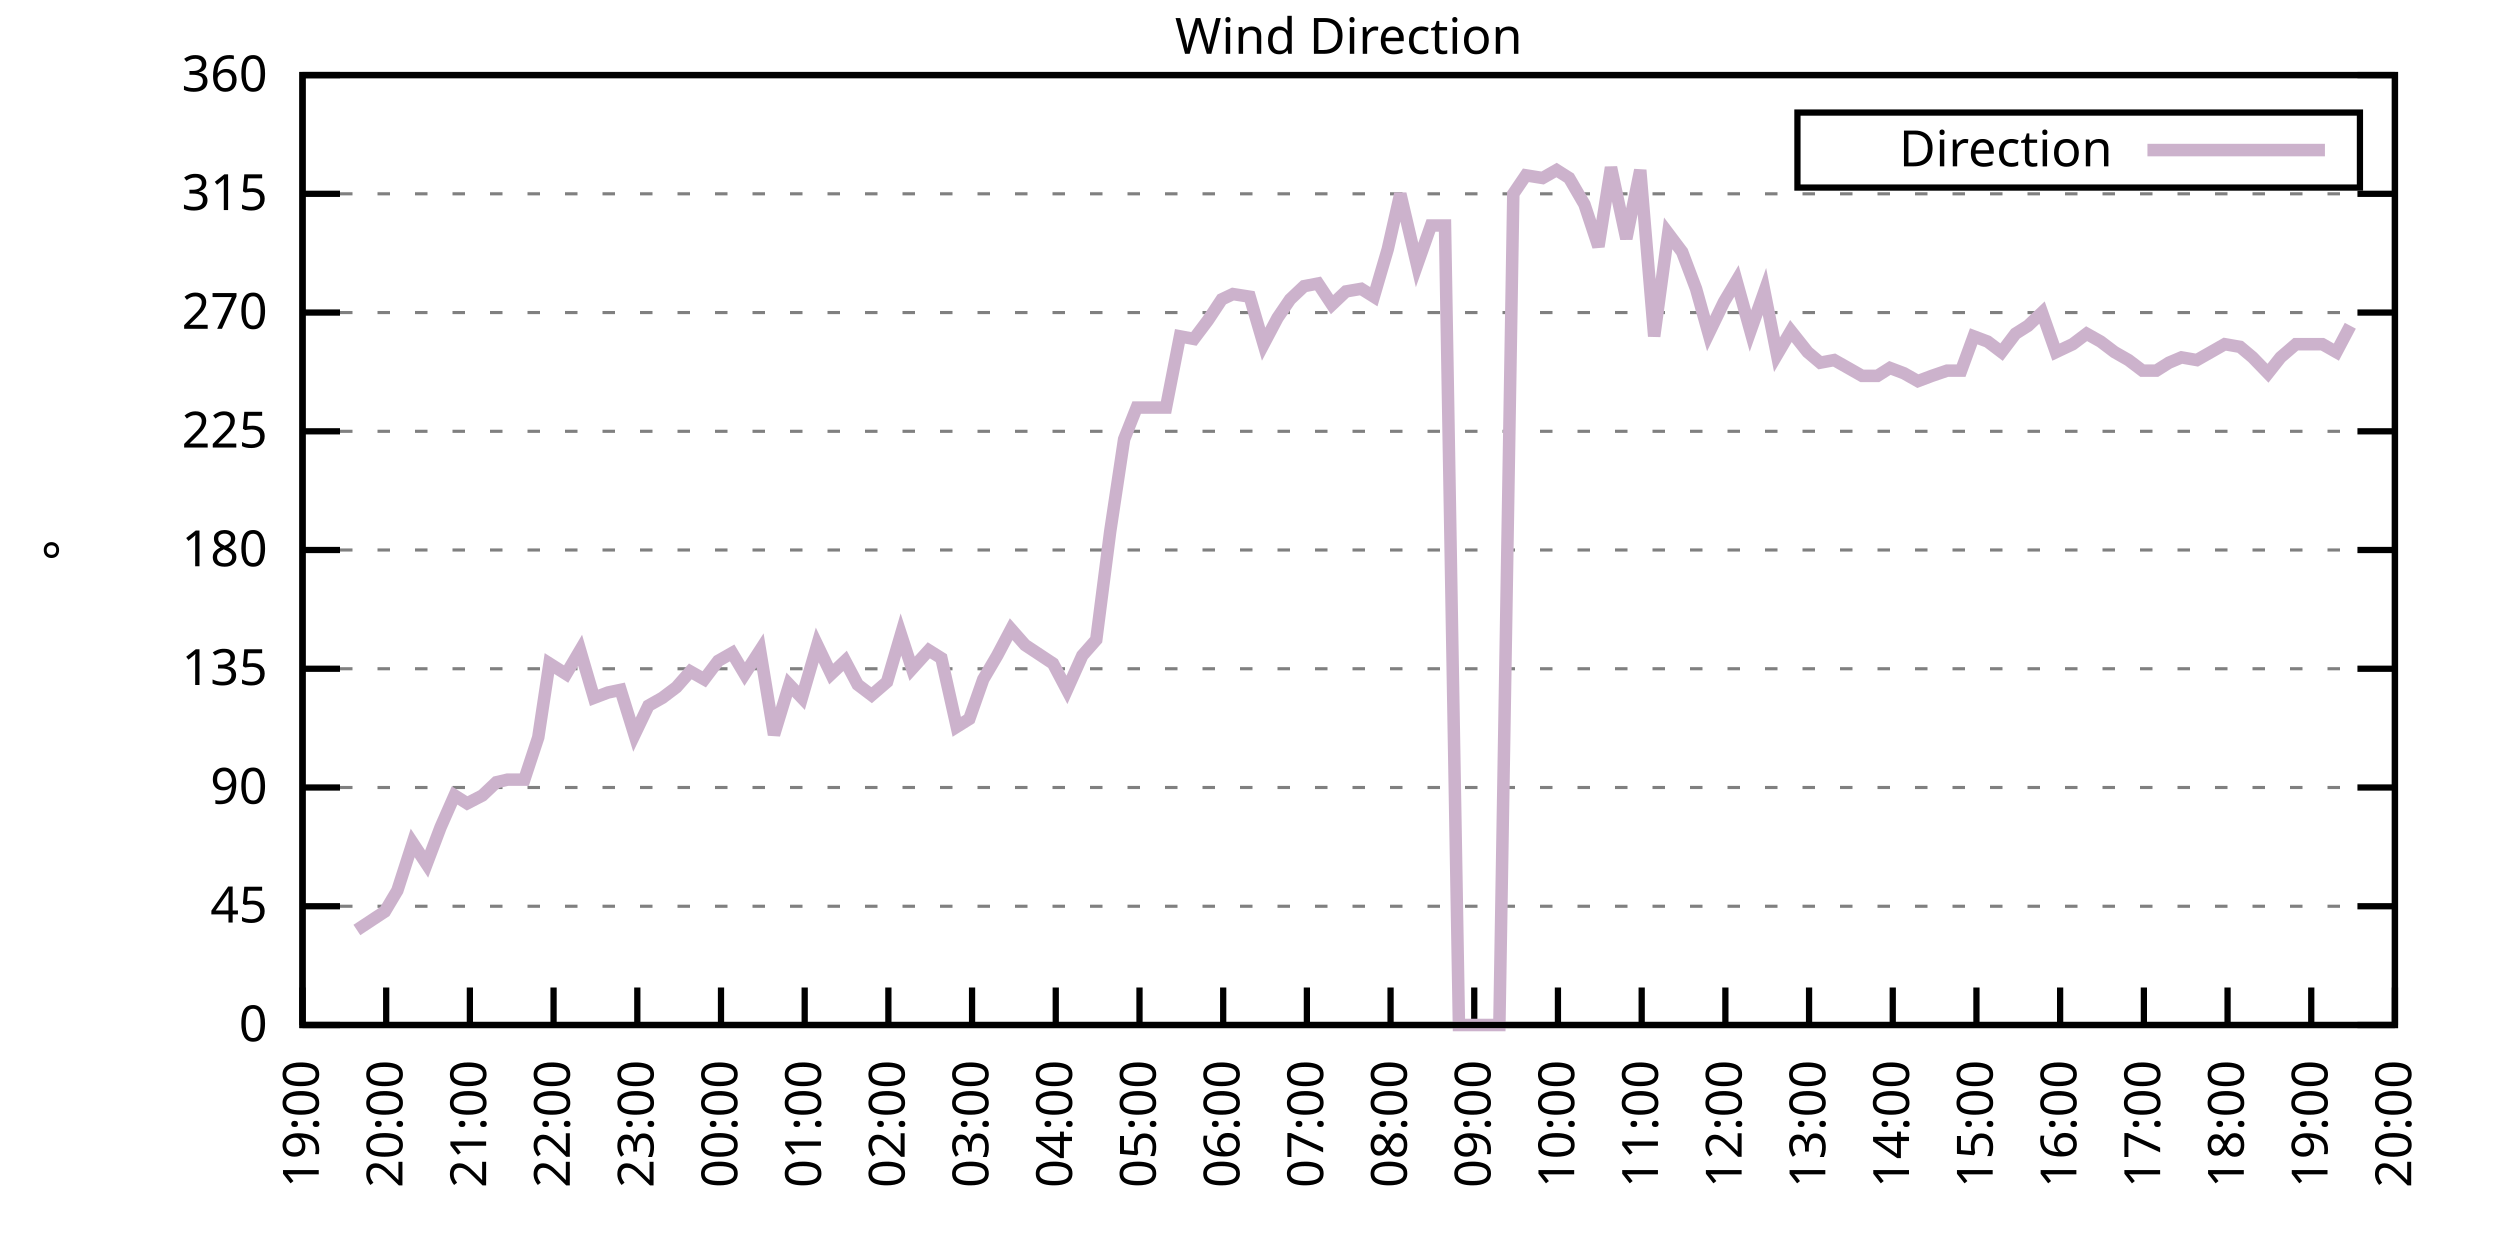
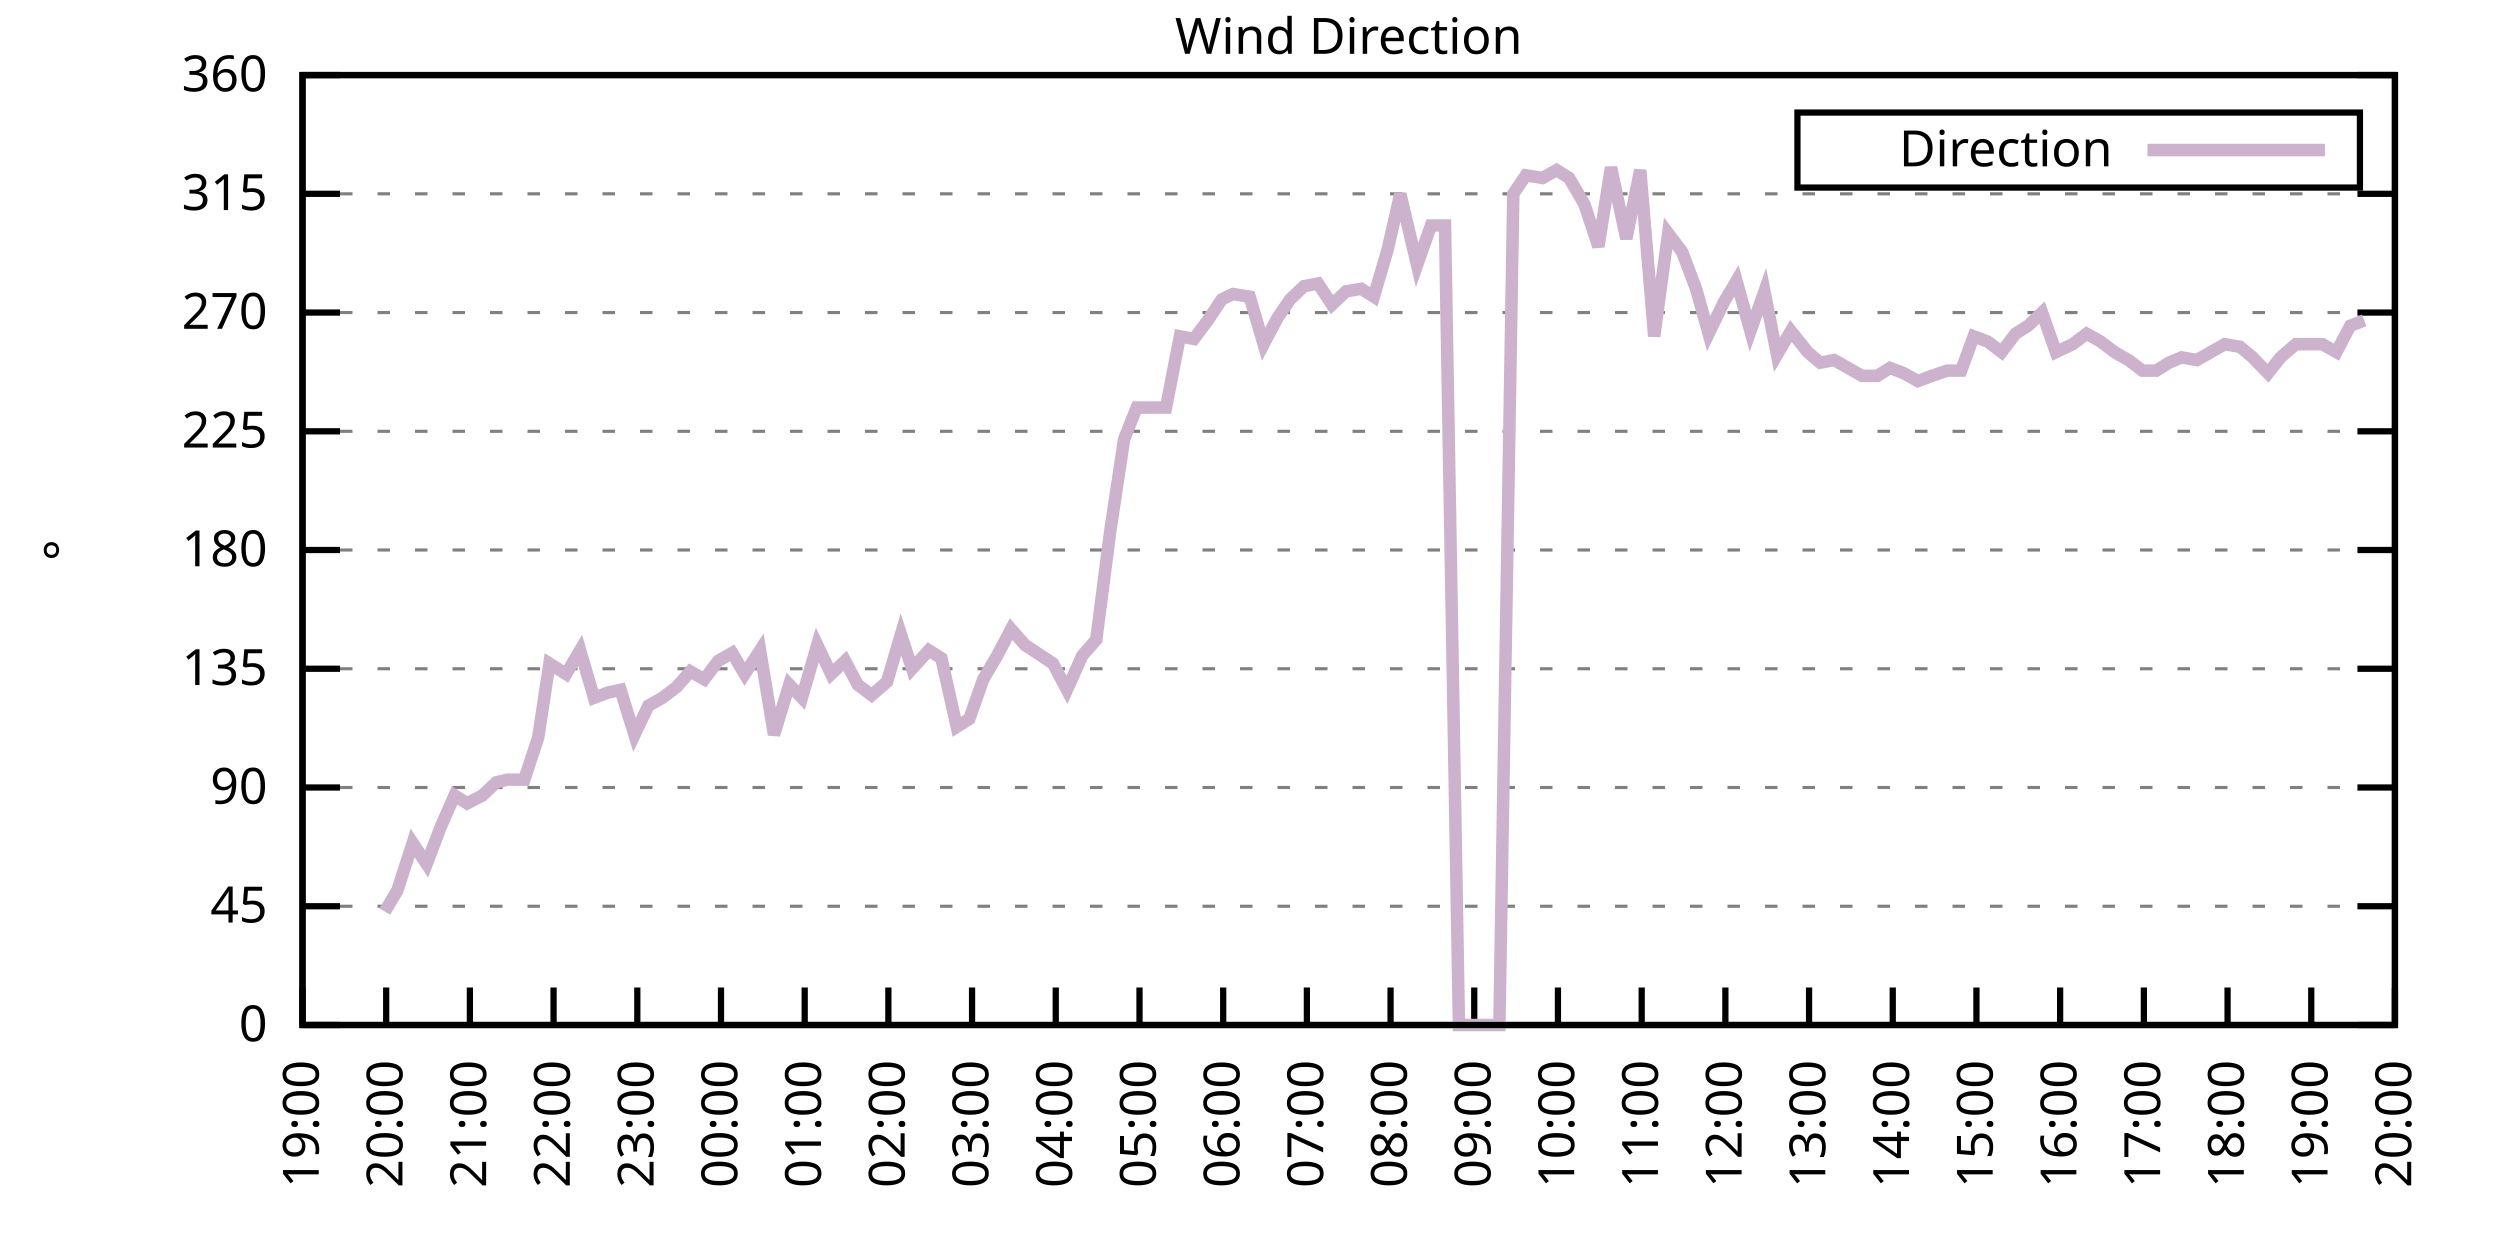
<svg xmlns="http://www.w3.org/2000/svg" xmlns:xlink="http://www.w3.org/1999/xlink" width="400" height="200" viewBox="0 0 400 200">
  <g id="gnuplot_canvas">
    <rect x="0" y="0" width="400" height="200" fill="none" />
    <defs>
      <circle id="gpDot" r="0.5" stroke-width="0.5" stroke="currentColor" />
      <path id="gpPt0" stroke-width="0.333" stroke="currentColor" d="M-1,0 h2 M0,-1 v2" />
      <path id="gpPt1" stroke-width="0.333" stroke="currentColor" d="M-1,-1 L1,1 M1,-1 L-1,1" />
      <path id="gpPt2" stroke-width="0.333" stroke="currentColor" d="M-1,0 L1,0 M0,-1 L0,1 M-1,-1 L1,1 M-1,1 L1,-1" />
      <rect id="gpPt3" stroke-width="0.333" stroke="currentColor" x="-1" y="-1" width="2" height="2" />
      <rect id="gpPt4" stroke-width="0.333" stroke="currentColor" fill="currentColor" x="-1" y="-1" width="2" height="2" />
      <circle id="gpPt5" stroke-width="0.333" stroke="currentColor" cx="0" cy="0" r="1" />
      <use xlink:href="#gpPt5" id="gpPt6" fill="currentColor" stroke="none" />
      <path id="gpPt7" stroke-width="0.333" stroke="currentColor" d="M0,-1.33 L-1.33,0.67 L1.33,0.67 z" />
      <use xlink:href="#gpPt7" id="gpPt8" fill="currentColor" stroke="none" />
      <use xlink:href="#gpPt7" id="gpPt9" stroke="currentColor" transform="rotate(180)" />
      <use xlink:href="#gpPt9" id="gpPt10" fill="currentColor" stroke="none" />
      <use xlink:href="#gpPt3" id="gpPt11" stroke="currentColor" transform="rotate(45)" />
      <use xlink:href="#gpPt11" id="gpPt12" fill="currentColor" stroke="none" />
      <path id="gpPt13" stroke-width="0.333" stroke="currentColor" d="M0,1.330 L1.265,0.411 L0.782,-1.067 L-0.782,-1.076 L-1.265,0.411 z" />
      <use xlink:href="#gpPt13" id="gpPt14" fill="currentColor" stroke="none" />
      <filter id="textbox" filterUnits="objectBoundingBox" x="0" y="0" height="1" width="1">
        <feFlood flood-color="white" flood-opacity="1" result="bgnd" />
        <feComposite in="SourceGraphic" in2="bgnd" operator="atop" />
      </filter>
      <filter id="greybox" filterUnits="objectBoundingBox" x="0" y="0" height="1" width="1">
        <feFlood flood-color="lightgrey" flood-opacity="1" result="grey" />
        <feComposite in="SourceGraphic" in2="grey" operator="atop" />
      </filter>
    </defs>
    <g fill="none" color="white" stroke="currentColor" stroke-width="1.00" stroke-linecap="butt" stroke-linejoin="miter">
</g>
    <g fill="none" color="black" stroke="currentColor" stroke-width="1.00" stroke-linecap="butt" stroke-linejoin="miter">
      <g stroke="none" shape-rendering="crispEdges">
        <polygon fill="rgb(255, 255, 255)" points="48.40,164.00 383.18,164.00 383.18,12.02 48.40,12.02 " />
      </g>
    </g>
    <g fill="none" color="black" stroke="currentColor" stroke-width="1.00" stroke-linecap="butt" stroke-linejoin="miter">
</g>
    <g fill="none" color="black" stroke="black" stroke-width="0.50" stroke-linecap="butt" stroke-linejoin="miter">
</g>
    <g fill="none" color="gray" stroke="currentColor" stroke-width="0.50" stroke-linecap="butt" stroke-linejoin="miter">
      <path stroke="gray" stroke-dasharray="2,4" class="gridline" d="M48.40,164.00 L383.19,164.00  " />
    </g>
    <g fill="none" color="gray" stroke="gray" stroke-width="1.00" stroke-linecap="butt" stroke-linejoin="miter">
</g>
    <g fill="none" color="black" stroke="currentColor" stroke-width="1.00" stroke-linecap="butt" stroke-linejoin="miter">
      <path stroke="black" d="M48.40,164.00 L54.40,164.00 M383.19,164.00 L377.19,164.00  " />
      <g transform="translate(42.80,166.60)" stroke="none" fill="black" font-family="Sans" font-size="8.00" text-anchor="end">
        <text>
          <tspan font-family="Sans"> 0</tspan>
        </text>
      </g>
    </g>
    <g fill="none" color="black" stroke="currentColor" stroke-width="1.00" stroke-linecap="butt" stroke-linejoin="miter">
</g>
    <g fill="none" color="black" stroke="black" stroke-width="0.50" stroke-linecap="butt" stroke-linejoin="miter">
</g>
    <g fill="none" color="gray" stroke="currentColor" stroke-width="0.50" stroke-linecap="butt" stroke-linejoin="miter">
      <path stroke="gray" stroke-dasharray="2,4" class="gridline" d="M48.40,145.00 L383.19,145.00  " />
    </g>
    <g fill="none" color="gray" stroke="gray" stroke-width="1.00" stroke-linecap="butt" stroke-linejoin="miter">
</g>
    <g fill="none" color="black" stroke="currentColor" stroke-width="1.00" stroke-linecap="butt" stroke-linejoin="miter">
      <path stroke="black" d="M48.40,145.00 L54.40,145.00 M383.19,145.00 L377.19,145.00  " />
      <g transform="translate(42.80,147.60)" stroke="none" fill="black" font-family="Sans" font-size="8.00" text-anchor="end">
        <text>
          <tspan font-family="Sans"> 45</tspan>
        </text>
      </g>
    </g>
    <g fill="none" color="black" stroke="currentColor" stroke-width="1.00" stroke-linecap="butt" stroke-linejoin="miter">
</g>
    <g fill="none" color="black" stroke="black" stroke-width="0.50" stroke-linecap="butt" stroke-linejoin="miter">
</g>
    <g fill="none" color="gray" stroke="currentColor" stroke-width="0.50" stroke-linecap="butt" stroke-linejoin="miter">
      <path stroke="gray" stroke-dasharray="2,4" class="gridline" d="M48.40,126.00 L383.19,126.00  " />
    </g>
    <g fill="none" color="gray" stroke="gray" stroke-width="1.00" stroke-linecap="butt" stroke-linejoin="miter">
</g>
    <g fill="none" color="black" stroke="currentColor" stroke-width="1.00" stroke-linecap="butt" stroke-linejoin="miter">
      <path stroke="black" d="M48.40,126.00 L54.40,126.00 M383.19,126.00 L377.19,126.00  " />
      <g transform="translate(42.80,128.60)" stroke="none" fill="black" font-family="Sans" font-size="8.00" text-anchor="end">
        <text>
          <tspan font-family="Sans"> 90</tspan>
        </text>
      </g>
    </g>
    <g fill="none" color="black" stroke="currentColor" stroke-width="1.00" stroke-linecap="butt" stroke-linejoin="miter">
</g>
    <g fill="none" color="black" stroke="black" stroke-width="0.50" stroke-linecap="butt" stroke-linejoin="miter">
</g>
    <g fill="none" color="gray" stroke="currentColor" stroke-width="0.50" stroke-linecap="butt" stroke-linejoin="miter">
      <path stroke="gray" stroke-dasharray="2,4" class="gridline" d="M48.40,107.00 L383.19,107.00  " />
    </g>
    <g fill="none" color="gray" stroke="gray" stroke-width="1.00" stroke-linecap="butt" stroke-linejoin="miter">
</g>
    <g fill="none" color="black" stroke="currentColor" stroke-width="1.00" stroke-linecap="butt" stroke-linejoin="miter">
      <path stroke="black" d="M48.40,107.00 L54.40,107.00 M383.19,107.00 L377.19,107.00  " />
      <g transform="translate(42.80,109.60)" stroke="none" fill="black" font-family="Sans" font-size="8.00" text-anchor="end">
        <text>
          <tspan font-family="Sans"> 135</tspan>
        </text>
      </g>
    </g>
    <g fill="none" color="black" stroke="currentColor" stroke-width="1.00" stroke-linecap="butt" stroke-linejoin="miter">
</g>
    <g fill="none" color="black" stroke="black" stroke-width="0.50" stroke-linecap="butt" stroke-linejoin="miter">
</g>
    <g fill="none" color="gray" stroke="currentColor" stroke-width="0.50" stroke-linecap="butt" stroke-linejoin="miter">
      <path stroke="gray" stroke-dasharray="2,4" class="gridline" d="M48.40,88.00 L383.19,88.00  " />
    </g>
    <g fill="none" color="gray" stroke="gray" stroke-width="1.00" stroke-linecap="butt" stroke-linejoin="miter">
</g>
    <g fill="none" color="black" stroke="currentColor" stroke-width="1.00" stroke-linecap="butt" stroke-linejoin="miter">
      <path stroke="black" d="M48.40,88.00 L54.40,88.00 M383.19,88.00 L377.19,88.00  " />
      <g transform="translate(42.80,90.60)" stroke="none" fill="black" font-family="Sans" font-size="8.00" text-anchor="end">
        <text>
          <tspan font-family="Sans"> 180</tspan>
        </text>
      </g>
    </g>
    <g fill="none" color="black" stroke="currentColor" stroke-width="1.00" stroke-linecap="butt" stroke-linejoin="miter">
</g>
    <g fill="none" color="black" stroke="black" stroke-width="0.50" stroke-linecap="butt" stroke-linejoin="miter">
</g>
    <g fill="none" color="gray" stroke="currentColor" stroke-width="0.50" stroke-linecap="butt" stroke-linejoin="miter">
      <path stroke="gray" stroke-dasharray="2,4" class="gridline" d="M48.40,69.01 L383.19,69.01  " />
    </g>
    <g fill="none" color="gray" stroke="gray" stroke-width="1.00" stroke-linecap="butt" stroke-linejoin="miter">
</g>
    <g fill="none" color="black" stroke="currentColor" stroke-width="1.00" stroke-linecap="butt" stroke-linejoin="miter">
      <path stroke="black" d="M48.40,69.01 L54.40,69.01 M383.19,69.01 L377.19,69.01  " />
      <g transform="translate(42.80,71.61)" stroke="none" fill="black" font-family="Sans" font-size="8.00" text-anchor="end">
        <text>
          <tspan font-family="Sans"> 225</tspan>
        </text>
      </g>
    </g>
    <g fill="none" color="black" stroke="currentColor" stroke-width="1.00" stroke-linecap="butt" stroke-linejoin="miter">
</g>
    <g fill="none" color="black" stroke="black" stroke-width="0.50" stroke-linecap="butt" stroke-linejoin="miter">
</g>
    <g fill="none" color="gray" stroke="currentColor" stroke-width="0.50" stroke-linecap="butt" stroke-linejoin="miter">
      <path stroke="gray" stroke-dasharray="2,4" class="gridline" d="M48.40,50.01 L383.19,50.01  " />
    </g>
    <g fill="none" color="gray" stroke="gray" stroke-width="1.00" stroke-linecap="butt" stroke-linejoin="miter">
</g>
    <g fill="none" color="black" stroke="currentColor" stroke-width="1.00" stroke-linecap="butt" stroke-linejoin="miter">
      <path stroke="black" d="M48.40,50.01 L54.40,50.01 M383.19,50.01 L377.19,50.01  " />
      <g transform="translate(42.80,52.61)" stroke="none" fill="black" font-family="Sans" font-size="8.00" text-anchor="end">
        <text>
          <tspan font-family="Sans"> 270</tspan>
        </text>
      </g>
    </g>
    <g fill="none" color="black" stroke="currentColor" stroke-width="1.00" stroke-linecap="butt" stroke-linejoin="miter">
</g>
    <g fill="none" color="black" stroke="black" stroke-width="0.50" stroke-linecap="butt" stroke-linejoin="miter">
</g>
    <g fill="none" color="gray" stroke="currentColor" stroke-width="0.50" stroke-linecap="butt" stroke-linejoin="miter">
      <path stroke="gray" stroke-dasharray="2,4" class="gridline" d="M48.40,31.01 L383.19,31.01  " />
    </g>
    <g fill="none" color="gray" stroke="gray" stroke-width="1.00" stroke-linecap="butt" stroke-linejoin="miter">
</g>
    <g fill="none" color="black" stroke="currentColor" stroke-width="1.00" stroke-linecap="butt" stroke-linejoin="miter">
      <path stroke="black" d="M48.40,31.01 L54.40,31.01 M383.19,31.01 L377.19,31.01  " />
      <g transform="translate(42.80,33.61)" stroke="none" fill="black" font-family="Sans" font-size="8.00" text-anchor="end">
        <text>
          <tspan font-family="Sans"> 315</tspan>
        </text>
      </g>
    </g>
    <g fill="none" color="black" stroke="currentColor" stroke-width="1.00" stroke-linecap="butt" stroke-linejoin="miter">
</g>
    <g fill="none" color="black" stroke="black" stroke-width="0.50" stroke-linecap="butt" stroke-linejoin="miter">
</g>
    <g fill="none" color="gray" stroke="currentColor" stroke-width="0.50" stroke-linecap="butt" stroke-linejoin="miter">
      <path stroke="gray" stroke-dasharray="2,4" class="gridline" d="M48.40,12.01 L383.19,12.01  " />
    </g>
    <g fill="none" color="gray" stroke="gray" stroke-width="1.00" stroke-linecap="butt" stroke-linejoin="miter">
</g>
    <g fill="none" color="black" stroke="currentColor" stroke-width="1.00" stroke-linecap="butt" stroke-linejoin="miter">
      <path stroke="black" d="M48.40,12.01 L54.40,12.01 M383.19,12.01 L377.19,12.01  " />
      <g transform="translate(42.80,14.61)" stroke="none" fill="black" font-family="Sans" font-size="8.00" text-anchor="end">
        <text>
          <tspan font-family="Sans"> 360</tspan>
        </text>
      </g>
    </g>
    <g fill="none" color="black" stroke="currentColor" stroke-width="1.00" stroke-linecap="butt" stroke-linejoin="miter">
      <path stroke="black" d="M48.40,164.00 L48.40,158.00  " />
      <g transform="translate(51.00,169.60) rotate(270.00)" stroke="none" fill="black" font-family="Sans" font-size="8.00" text-anchor="end">
        <text>
          <tspan font-family="Sans">19:00</tspan>
        </text>
      </g>
    </g>
    <g fill="none" color="black" stroke="currentColor" stroke-width="1.00" stroke-linecap="butt" stroke-linejoin="miter">
      <path stroke="black" d="M61.79,164.00 L61.79,158.00  " />
      <g transform="translate(64.39,169.60) rotate(270.00)" stroke="none" fill="black" font-family="Sans" font-size="8.00" text-anchor="end">
        <text>
          <tspan font-family="Sans">20:00</tspan>
        </text>
      </g>
    </g>
    <g fill="none" color="black" stroke="currentColor" stroke-width="1.00" stroke-linecap="butt" stroke-linejoin="miter">
      <path stroke="black" d="M75.18,164.00 L75.18,158.00  " />
      <g transform="translate(77.78,169.60) rotate(270.00)" stroke="none" fill="black" font-family="Sans" font-size="8.00" text-anchor="end">
        <text>
          <tspan font-family="Sans">21:00</tspan>
        </text>
      </g>
    </g>
    <g fill="none" color="black" stroke="currentColor" stroke-width="1.00" stroke-linecap="butt" stroke-linejoin="miter">
      <path stroke="black" d="M88.57,164.00 L88.57,158.00  " />
      <g transform="translate(91.17,169.60) rotate(270.00)" stroke="none" fill="black" font-family="Sans" font-size="8.00" text-anchor="end">
        <text>
          <tspan font-family="Sans">22:00</tspan>
        </text>
      </g>
    </g>
    <g fill="none" color="black" stroke="currentColor" stroke-width="1.00" stroke-linecap="butt" stroke-linejoin="miter">
      <path stroke="black" d="M101.97,164.00 L101.97,158.00  " />
      <g transform="translate(104.57,169.60) rotate(270.00)" stroke="none" fill="black" font-family="Sans" font-size="8.00" text-anchor="end">
        <text>
          <tspan font-family="Sans">23:00</tspan>
        </text>
      </g>
    </g>
    <g fill="none" color="black" stroke="currentColor" stroke-width="1.00" stroke-linecap="butt" stroke-linejoin="miter">
      <path stroke="black" d="M115.36,164.00 L115.36,158.00  " />
      <g transform="translate(117.96,169.60) rotate(270.00)" stroke="none" fill="black" font-family="Sans" font-size="8.00" text-anchor="end">
        <text>
          <tspan font-family="Sans">00:00</tspan>
        </text>
      </g>
    </g>
    <g fill="none" color="black" stroke="currentColor" stroke-width="1.00" stroke-linecap="butt" stroke-linejoin="miter">
      <path stroke="black" d="M128.75,164.00 L128.75,158.00  " />
      <g transform="translate(131.35,169.60) rotate(270.00)" stroke="none" fill="black" font-family="Sans" font-size="8.00" text-anchor="end">
        <text>
          <tspan font-family="Sans">01:00</tspan>
        </text>
      </g>
    </g>
    <g fill="none" color="black" stroke="currentColor" stroke-width="1.00" stroke-linecap="butt" stroke-linejoin="miter">
      <path stroke="black" d="M142.14,164.00 L142.14,158.00  " />
      <g transform="translate(144.74,169.60) rotate(270.00)" stroke="none" fill="black" font-family="Sans" font-size="8.00" text-anchor="end">
        <text>
          <tspan font-family="Sans">02:00</tspan>
        </text>
      </g>
    </g>
    <g fill="none" color="black" stroke="currentColor" stroke-width="1.00" stroke-linecap="butt" stroke-linejoin="miter">
      <path stroke="black" d="M155.53,164.00 L155.53,158.00  " />
      <g transform="translate(158.13,169.60) rotate(270.00)" stroke="none" fill="black" font-family="Sans" font-size="8.00" text-anchor="end">
        <text>
          <tspan font-family="Sans">03:00</tspan>
        </text>
      </g>
    </g>
    <g fill="none" color="black" stroke="currentColor" stroke-width="1.00" stroke-linecap="butt" stroke-linejoin="miter">
      <path stroke="black" d="M168.92,164.00 L168.92,158.00  " />
      <g transform="translate(171.52,169.60) rotate(270.00)" stroke="none" fill="black" font-family="Sans" font-size="8.00" text-anchor="end">
        <text>
          <tspan font-family="Sans">04:00</tspan>
        </text>
      </g>
    </g>
    <g fill="none" color="black" stroke="currentColor" stroke-width="1.00" stroke-linecap="butt" stroke-linejoin="miter">
      <path stroke="black" d="M182.32,164.00 L182.32,158.00  " />
      <g transform="translate(184.92,169.60) rotate(270.00)" stroke="none" fill="black" font-family="Sans" font-size="8.00" text-anchor="end">
        <text>
          <tspan font-family="Sans">05:00</tspan>
        </text>
      </g>
    </g>
    <g fill="none" color="black" stroke="currentColor" stroke-width="1.00" stroke-linecap="butt" stroke-linejoin="miter">
      <path stroke="black" d="M195.71,164.00 L195.71,158.00  " />
      <g transform="translate(198.31,169.60) rotate(270.00)" stroke="none" fill="black" font-family="Sans" font-size="8.00" text-anchor="end">
        <text>
          <tspan font-family="Sans">06:00</tspan>
        </text>
      </g>
    </g>
    <g fill="none" color="black" stroke="currentColor" stroke-width="1.00" stroke-linecap="butt" stroke-linejoin="miter">
      <path stroke="black" d="M209.10,164.00 L209.10,158.00  " />
      <g transform="translate(211.70,169.60) rotate(270.00)" stroke="none" fill="black" font-family="Sans" font-size="8.00" text-anchor="end">
        <text>
          <tspan font-family="Sans">07:00</tspan>
        </text>
      </g>
    </g>
    <g fill="none" color="black" stroke="currentColor" stroke-width="1.00" stroke-linecap="butt" stroke-linejoin="miter">
      <path stroke="black" d="M222.49,164.00 L222.49,158.00  " />
      <g transform="translate(225.09,169.60) rotate(270.00)" stroke="none" fill="black" font-family="Sans" font-size="8.00" text-anchor="end">
        <text>
          <tspan font-family="Sans">08:00</tspan>
        </text>
      </g>
    </g>
    <g fill="none" color="black" stroke="currentColor" stroke-width="1.00" stroke-linecap="butt" stroke-linejoin="miter">
      <path stroke="black" d="M235.88,164.00 L235.88,158.00  " />
      <g transform="translate(238.48,169.60) rotate(270.00)" stroke="none" fill="black" font-family="Sans" font-size="8.00" text-anchor="end">
        <text>
          <tspan font-family="Sans">09:00</tspan>
        </text>
      </g>
    </g>
    <g fill="none" color="black" stroke="currentColor" stroke-width="1.00" stroke-linecap="butt" stroke-linejoin="miter">
      <path stroke="black" d="M249.27,164.00 L249.27,158.00  " />
      <g transform="translate(251.87,169.60) rotate(270.00)" stroke="none" fill="black" font-family="Sans" font-size="8.00" text-anchor="end">
        <text>
          <tspan font-family="Sans">10:00</tspan>
        </text>
      </g>
    </g>
    <g fill="none" color="black" stroke="currentColor" stroke-width="1.00" stroke-linecap="butt" stroke-linejoin="miter">
      <path stroke="black" d="M262.67,164.00 L262.67,158.00  " />
      <g transform="translate(265.27,169.60) rotate(270.00)" stroke="none" fill="black" font-family="Sans" font-size="8.00" text-anchor="end">
        <text>
          <tspan font-family="Sans">11:00</tspan>
        </text>
      </g>
    </g>
    <g fill="none" color="black" stroke="currentColor" stroke-width="1.00" stroke-linecap="butt" stroke-linejoin="miter">
      <path stroke="black" d="M276.06,164.00 L276.06,158.00  " />
      <g transform="translate(278.66,169.60) rotate(270.00)" stroke="none" fill="black" font-family="Sans" font-size="8.00" text-anchor="end">
        <text>
          <tspan font-family="Sans">12:00</tspan>
        </text>
      </g>
    </g>
    <g fill="none" color="black" stroke="currentColor" stroke-width="1.00" stroke-linecap="butt" stroke-linejoin="miter">
      <path stroke="black" d="M289.45,164.00 L289.45,158.00  " />
      <g transform="translate(292.05,169.60) rotate(270.00)" stroke="none" fill="black" font-family="Sans" font-size="8.00" text-anchor="end">
        <text>
          <tspan font-family="Sans">13:00</tspan>
        </text>
      </g>
    </g>
    <g fill="none" color="black" stroke="currentColor" stroke-width="1.00" stroke-linecap="butt" stroke-linejoin="miter">
      <path stroke="black" d="M302.84,164.00 L302.84,158.00  " />
      <g transform="translate(305.44,169.60) rotate(270.00)" stroke="none" fill="black" font-family="Sans" font-size="8.00" text-anchor="end">
        <text>
          <tspan font-family="Sans">14:00</tspan>
        </text>
      </g>
    </g>
    <g fill="none" color="black" stroke="currentColor" stroke-width="1.00" stroke-linecap="butt" stroke-linejoin="miter">
      <path stroke="black" d="M316.23,164.00 L316.23,158.00  " />
      <g transform="translate(318.83,169.60) rotate(270.00)" stroke="none" fill="black" font-family="Sans" font-size="8.00" text-anchor="end">
        <text>
          <tspan font-family="Sans">15:00</tspan>
        </text>
      </g>
    </g>
    <g fill="none" color="black" stroke="currentColor" stroke-width="1.00" stroke-linecap="butt" stroke-linejoin="miter">
      <path stroke="black" d="M329.62,164.00 L329.62,158.00  " />
      <g transform="translate(332.22,169.60) rotate(270.00)" stroke="none" fill="black" font-family="Sans" font-size="8.00" text-anchor="end">
        <text>
          <tspan font-family="Sans">16:00</tspan>
        </text>
      </g>
    </g>
    <g fill="none" color="black" stroke="currentColor" stroke-width="1.00" stroke-linecap="butt" stroke-linejoin="miter">
      <path stroke="black" d="M343.02,164.00 L343.02,158.00  " />
      <g transform="translate(345.62,169.60) rotate(270.00)" stroke="none" fill="black" font-family="Sans" font-size="8.00" text-anchor="end">
        <text>
          <tspan font-family="Sans">17:00</tspan>
        </text>
      </g>
    </g>
    <g fill="none" color="black" stroke="currentColor" stroke-width="1.00" stroke-linecap="butt" stroke-linejoin="miter">
      <path stroke="black" d="M356.41,164.00 L356.41,158.00  " />
      <g transform="translate(359.01,169.60) rotate(270.00)" stroke="none" fill="black" font-family="Sans" font-size="8.00" text-anchor="end">
        <text>
          <tspan font-family="Sans">18:00</tspan>
        </text>
      </g>
    </g>
    <g fill="none" color="black" stroke="currentColor" stroke-width="1.00" stroke-linecap="butt" stroke-linejoin="miter">
      <path stroke="black" d="M369.80,164.00 L369.80,158.00  " />
      <g transform="translate(372.40,169.60) rotate(270.00)" stroke="none" fill="black" font-family="Sans" font-size="8.00" text-anchor="end">
        <text>
          <tspan font-family="Sans">19:00</tspan>
        </text>
      </g>
    </g>
    <g fill="none" color="black" stroke="currentColor" stroke-width="1.00" stroke-linecap="butt" stroke-linejoin="miter">
      <path stroke="black" d="M383.19,164.00 L383.19,158.00  " />
      <g transform="translate(385.79,169.60) rotate(270.00)" stroke="none" fill="black" font-family="Sans" font-size="8.00" text-anchor="end">
        <text>
          <tspan font-family="Sans">20:00</tspan>
        </text>
      </g>
    </g>
    <g fill="none" color="black" stroke="currentColor" stroke-width="1.00" stroke-linecap="butt" stroke-linejoin="miter">
</g>
    <g fill="none" color="black" stroke="currentColor" stroke-width="1.00" stroke-linecap="butt" stroke-linejoin="miter">
      <path stroke="black" d="M48.40,12.01 L48.40,164.00 L383.19,164.00 L383.19,12.01 L48.40,12.01 Z  " />
    </g>
    <g fill="none" color="black" stroke="currentColor" stroke-width="1.00" stroke-linecap="butt" stroke-linejoin="miter">
</g>
    <g fill="none" color="black" stroke="currentColor" stroke-width="1.00" stroke-linecap="butt" stroke-linejoin="miter">
      <path stroke="black" d="M287.59,30.01 L287.59,18.01 L377.59,18.01 L377.59,30.01 L287.59,30.01 Z  " />
    </g>
    <g id="Wind_direction_plot_1">
      <g fill="none" color="white" stroke="black" stroke-width="2.00" stroke-linecap="butt" stroke-linejoin="miter">
</g>
      <g fill="none" color="black" stroke="currentColor" stroke-width="2.00" stroke-linecap="butt" stroke-linejoin="miter">
        <g transform="translate(337.99,26.61)" stroke="none" fill="black" font-family="Sans" font-size="8.00" text-anchor="end">
          <text>
            <tspan font-family="Sans">Direction</tspan>
          </text>
        </g>
      </g>
      <g fill="none" color="black" stroke="currentColor" stroke-width="2.00" stroke-linecap="butt" stroke-linejoin="miter">
-         <path stroke="rgb(204, 178, 204)" d="M343.59,24.01 L371.99,24.01 M57.10,148.80 L61.57,145.85 L63.58,142.47 L66.03,134.87 L68.26,138.25 L70.50,132.34   L72.73,127.27 L74.74,128.54 L77.19,127.27 L79.42,125.16 L81.21,124.74 L83.89,124.74 L86.12,117.98 L87.91,106.16   L90.58,107.85 L92.82,104.05 L95.05,111.65 L97.28,110.80 L99.29,110.38 L101.52,117.56 L103.75,112.91 L105.98,111.65   L108.22,109.96 L110.45,107.43 L112.68,108.69 L114.91,105.74 L117.14,104.47 L119.15,107.85 L121.61,104.05 L123.84,117.56   L126.29,109.54 L128.30,111.65 L130.76,103.20 L132.99,107.85 L135.22,105.74 L137.23,109.54 L139.46,111.23 L141.92,109.11   L144.15,101.52 L145.94,107.00 L148.61,104.05 L150.62,105.31 L153.08,116.29 L155.09,115.03 L157.32,108.69 L159.55,104.89   L161.78,100.67 L164.01,103.20 L168.48,106.16 L170.71,110.38 L173.17,104.89 L175.40,102.36 L177.63,85.05 L179.86,70.27   L181.87,65.21 L184.10,65.21 L186.56,65.21 L188.79,53.81 L191.02,54.23 L193.25,51.27 L195.48,47.90 L197.27,47.05   L199.95,47.47 L202.18,55.07 L204.41,50.85 L206.42,47.90 L208.65,45.79 L210.88,45.36 L213.12,48.74 L215.35,46.63   L217.80,46.21 L219.81,47.47 L222.04,39.87 L224.05,31.01 L226.73,42.41 L228.96,36.08 L231.20,36.08 L233.43,164.00   L235.66,164.00 L237.67,164.00 L239.90,164.00 L242.13,31.01 L244.14,28.05 L246.82,28.48 L249.05,27.21 L251.06,28.48   L253.51,32.70 L255.75,39.45 L257.76,26.79 L260.21,38.19 L262.44,27.21 L264.67,53.81 L266.91,37.34 L269.14,40.30   L271.37,46.21 L273.38,53.39 L275.83,48.32 L277.84,44.94 L280.07,52.96 L282.31,46.63 L284.32,56.76 L286.55,52.96   L289.23,56.34 L291.23,58.03 L293.47,57.61 L295.70,58.87 L297.93,60.14 L300.39,60.14 L302.39,58.87 L304.63,59.72   L306.86,60.98 L309.09,60.14 L311.54,59.30 L313.78,59.30 L315.79,53.81 L318.02,54.65 L320.25,56.34 L322.48,53.39   L324.49,52.12 L326.72,50.01 L328.95,56.34 L331.63,55.07 L333.86,53.39 L336.10,54.65 L338.33,56.34 L340.56,57.61   L342.79,59.30 L345.02,59.30 L347.03,58.03 L349.04,57.18 L351.50,57.61 L353.73,56.34 L355.96,55.07 L358.42,55.50   L360.42,57.18 L362.88,59.72 L364.89,57.18 L367.34,55.07 L369.13,55.07 L371.58,55.07 L373.82,56.34 L376.05,52.12    " />
+         <path stroke="rgb(204, 178, 204)" d="M343.59,24.01 L371.99,24.01 M61.57,145.85 L63.58,142.47 L66.03,134.87 L68.26,138.25 L70.50,132.34 L72.73,127.27   L74.74,128.54 L77.19,127.27 L79.42,125.16 L81.21,124.74 L83.89,124.74 L86.12,117.98 L87.91,106.16 L90.58,107.85   L92.82,104.05 L95.05,111.65 L97.28,110.80 L99.29,110.38 L101.52,117.56 L103.75,112.91 L105.98,111.65 L108.22,109.96   L110.45,107.43 L112.68,108.69 L114.91,105.74 L117.14,104.47 L119.15,107.85 L121.61,104.05 L123.84,117.56 L126.29,109.54   L128.30,111.65 L130.76,103.20 L132.99,107.85 L135.22,105.74 L137.23,109.54 L139.46,111.23 L141.92,109.11 L144.15,101.52   L145.94,107.00 L148.61,104.05 L150.62,105.31 L153.08,116.29 L155.09,115.03 L157.32,108.69 L159.55,104.89 L161.78,100.67   L164.01,103.20 L168.48,106.16 L170.71,110.38 L173.17,104.89 L175.40,102.36 L177.63,85.05 L179.86,70.27 L181.87,65.21   L184.10,65.21 L186.56,65.21 L188.79,53.81 L191.02,54.23 L193.25,51.27 L195.48,47.90 L197.27,47.05 L199.95,47.47   L202.18,55.07 L204.41,50.85 L206.42,47.90 L208.65,45.79 L210.88,45.36 L213.12,48.74 L215.35,46.63 L217.80,46.21   L219.81,47.47 L222.04,39.87 L224.05,31.01 L226.73,42.41 L228.96,36.08 L231.20,36.08 L233.43,164.00 L235.66,164.00   L237.67,164.00 L239.90,164.00 L242.13,31.01 L244.14,28.05 L246.82,28.48 L249.05,27.21 L251.06,28.48 L253.51,32.70   L255.75,39.45 L257.76,26.79 L260.21,38.19 L262.44,27.21 L264.67,53.81 L266.91,37.34 L269.14,40.30 L271.37,46.21   L273.38,53.39 L275.83,48.32 L277.84,44.94 L280.07,52.96 L282.31,46.63 L284.32,56.76 L286.55,52.96 L289.23,56.34   L291.23,58.03 L293.47,57.61 L295.70,58.87 L297.93,60.14 L300.39,60.14 L302.39,58.87 L304.63,59.72 L306.86,60.98   L309.09,60.14 L311.54,59.30 L313.78,59.30 L315.79,53.81 L318.02,54.65 L320.25,56.34 L322.48,53.39 L324.49,52.12   L326.72,50.01 L328.95,56.34 L331.63,55.07 L333.86,53.39 L336.10,54.65 L338.33,56.34 L340.56,57.61 L342.79,59.30   L345.02,59.30 L347.03,58.03 L349.04,57.18 L351.50,57.61 L353.73,56.34 L355.96,55.07 L358.42,55.50 L360.42,57.18   L362.88,59.72 L364.89,57.18 L367.34,55.07 L369.13,55.07 L371.58,55.07 L373.82,56.34 L376.05,52.12 L378.28,51.27    " />
      </g>
    </g>
    <g fill="none" color="black" stroke="currentColor" stroke-width="2.00" stroke-linecap="butt" stroke-linejoin="miter">
</g>
    <g fill="none" color="black" stroke="black" stroke-width="1.00" stroke-linecap="butt" stroke-linejoin="miter">
</g>
    <g fill="none" color="black" stroke="currentColor" stroke-width="1.00" stroke-linecap="butt" stroke-linejoin="miter">
      <path stroke="black" d="M48.40,12.01 L48.40,164.00 L383.19,164.00 L383.19,12.01 L48.40,12.01 Z  " />
      <g transform="translate(12.80,88.01) rotate(270.00)" stroke="none" fill="black" font-family="Sans" font-size="8.00" text-anchor="middle">
        <text>
          <tspan font-family="Sans">°</tspan>
        </text>
      </g>
    </g>
    <g fill="none" color="black" stroke="currentColor" stroke-width="1.00" stroke-linecap="butt" stroke-linejoin="miter">
</g>
    <g fill="none" color="black" stroke="currentColor" stroke-width="1.00" stroke-linecap="butt" stroke-linejoin="miter">
      <g transform="translate(215.79,8.61)" stroke="none" fill="black" font-family="Sans" font-size="8.00" text-anchor="middle">
        <text>
          <tspan font-family="Sans">Wind Direction</tspan>
        </text>
      </g>
    </g>
    <g fill="none" color="black" stroke="currentColor" stroke-width="1.00" stroke-linecap="butt" stroke-linejoin="miter">
</g>
  </g>
</svg>
